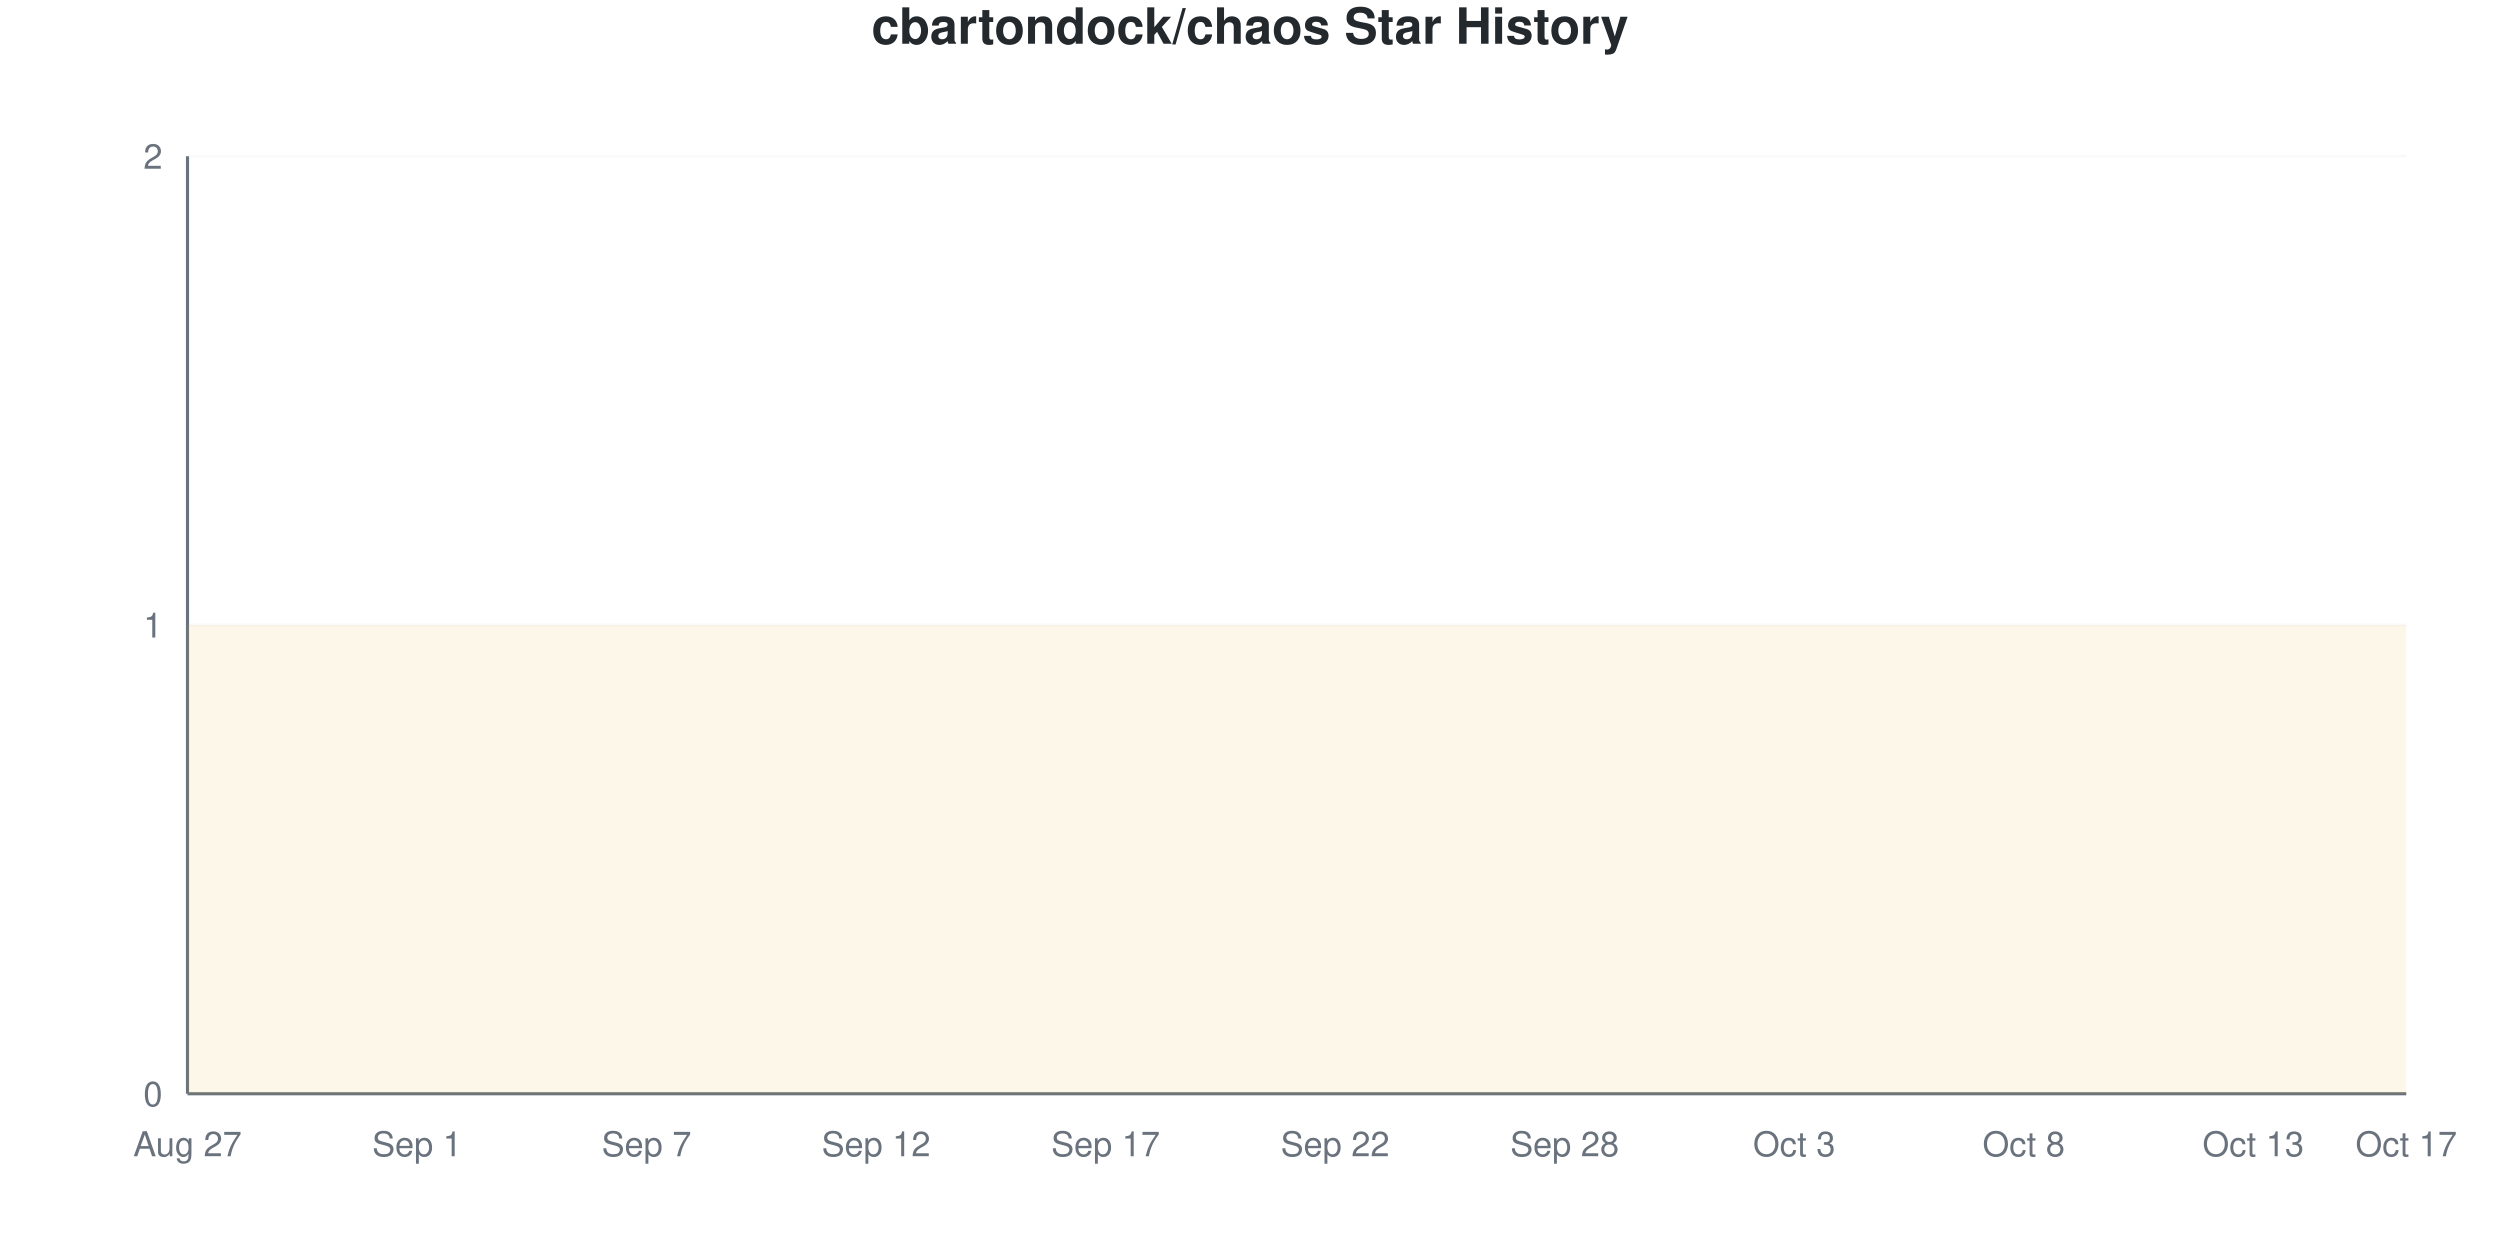
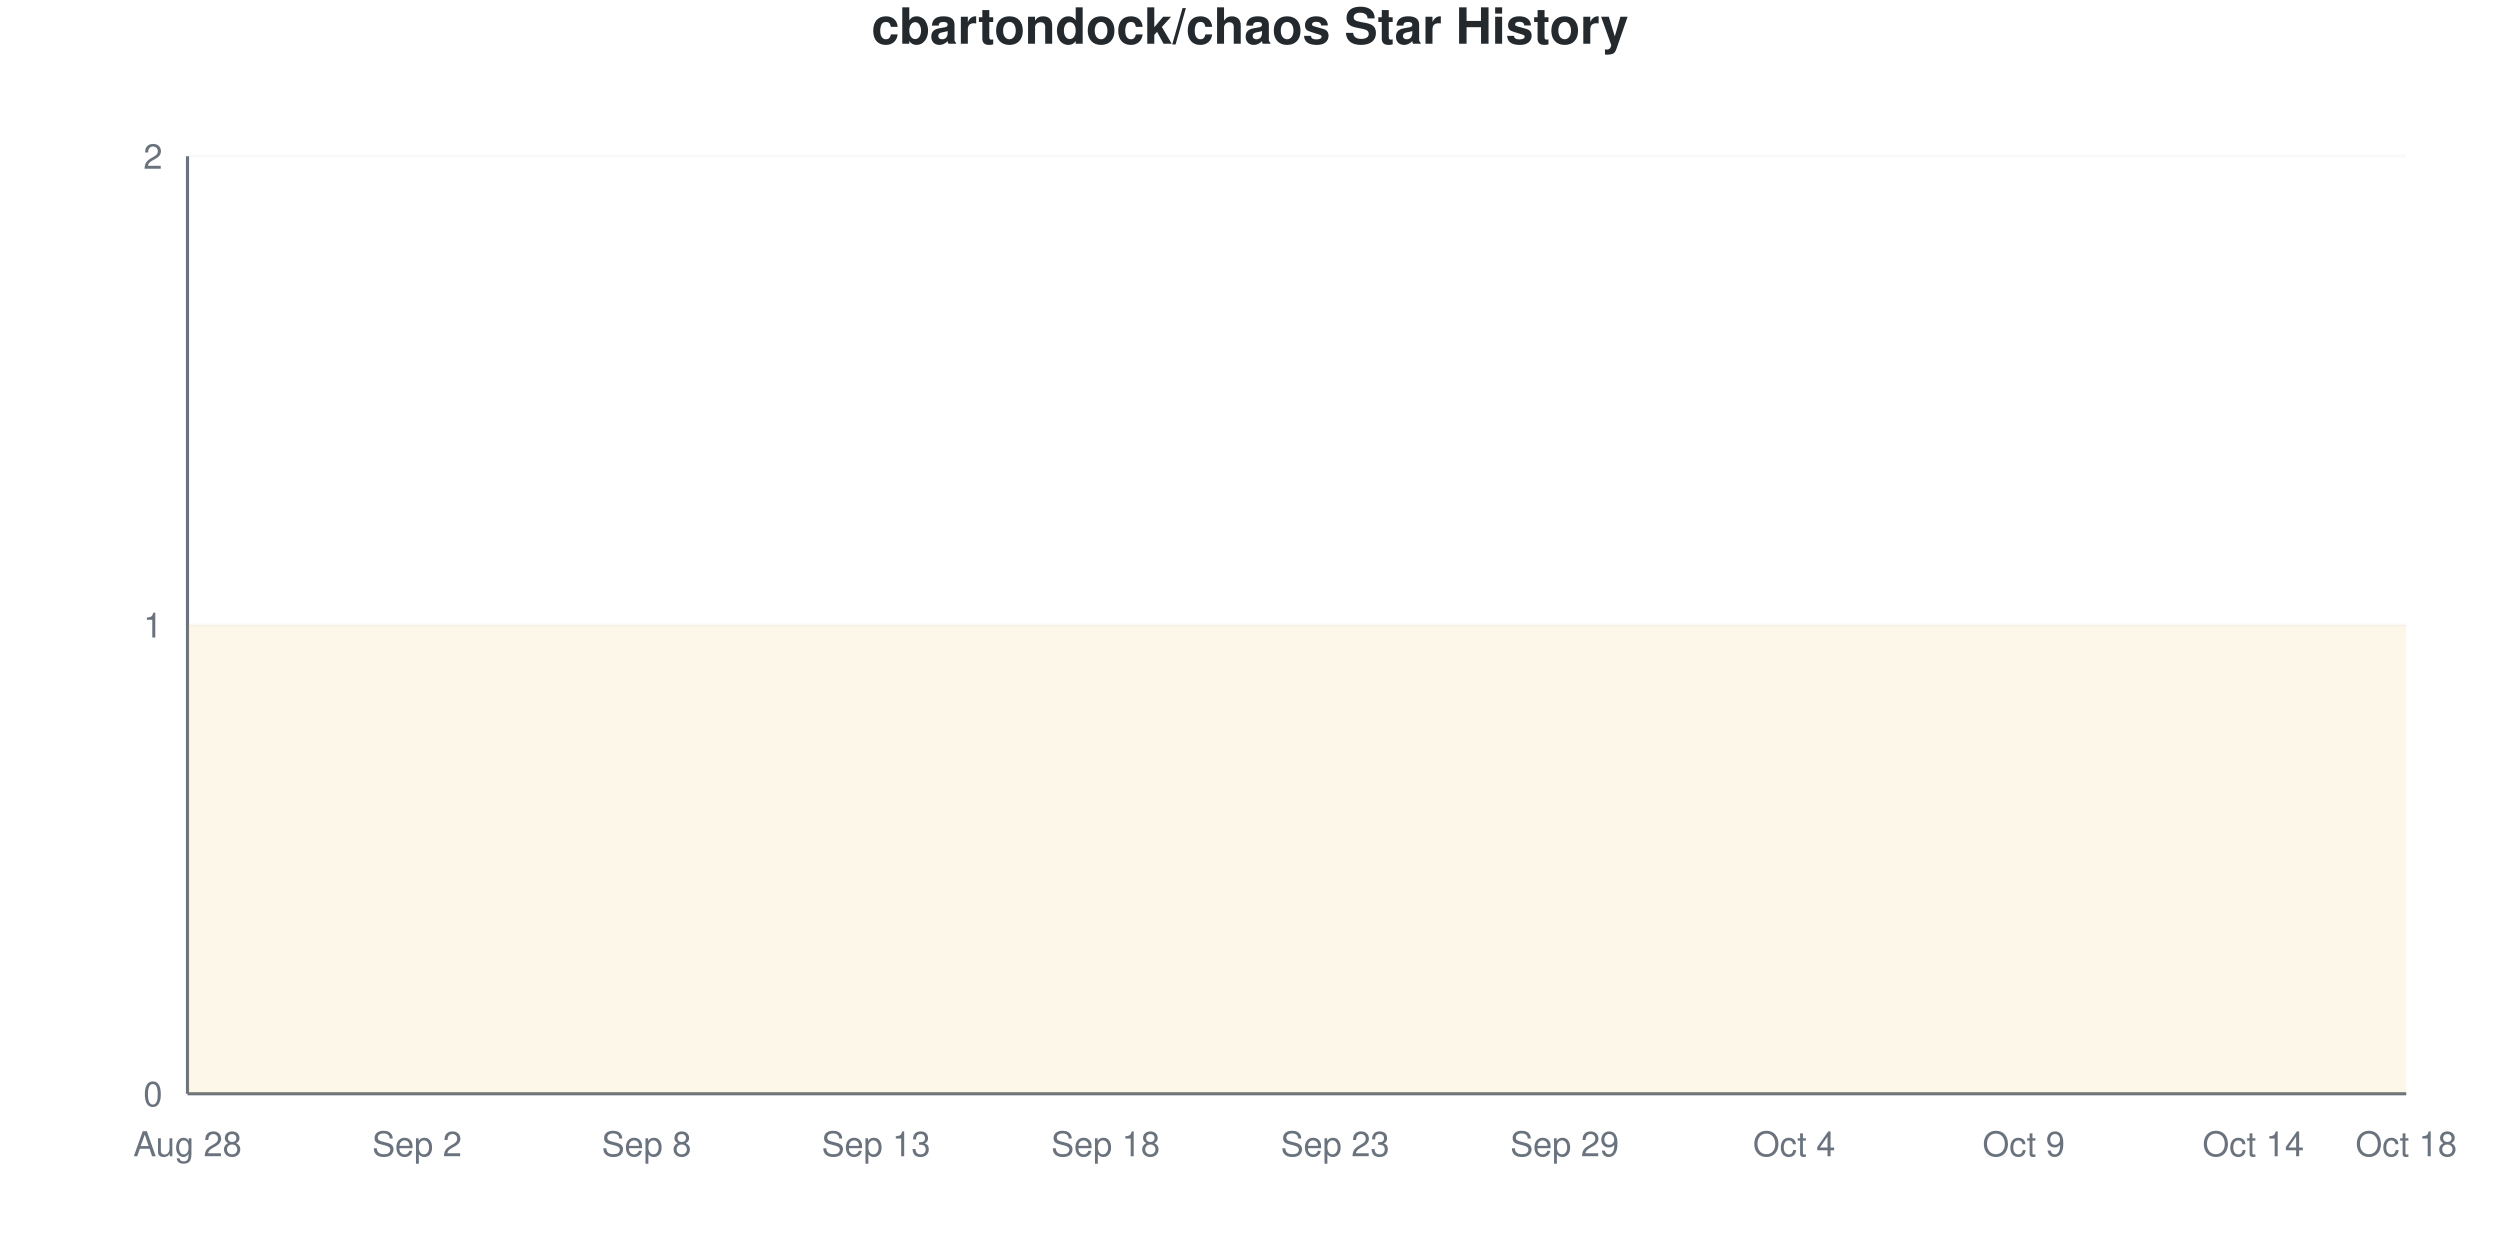
<svg xmlns="http://www.w3.org/2000/svg" viewBox="0 0 800 400" width="800" height="400">
  <style>
    @keyframes drawLine {
      to { stroke-dashoffset: 0; }
    }
    @keyframes fadeInPoint {
      from { opacity: 0; }
      to { opacity: 1; }
    }
    .data-line-0 {
      stroke-dasharray: 1290;
      stroke-dashoffset: 1290;
      animation: drawLine 2s ease-out forwards;
    }
    .data-point {
      opacity: 0;
      animation: fadeInPoint 0.5s ease-out forwards;
    }
    .chart-bg { fill: #fff; }
    .chart-text { fill: #24292e; }
    .chart-muted { fill: #6a737d; }
    .chart-grid { stroke: #eee; }
    .chart-axis { stroke: #6a737d; }
    @media (prefers-color-scheme: dark) {
      .chart-bg { fill: #0d1117; }
      .chart-text { fill: #e6edf3; }
      .chart-muted { fill: #8b949e; }
      .chart-grid { stroke: #21262d; }
      .chart-axis { stroke: #8b949e; }
    }
  </style>
  <rect width="800" height="400" class="chart-bg" />
  <text x="400" y="14" text-anchor="middle" class="chart-text" font-size="16" font-weight="bold" font-family="-apple-system, BlinkMacSystemFont, 'Segoe UI', Helvetica, Arial, sans-serif">cbartondock/chaos Star History</text>
  <g class="grid">
    <line x1="60" y1="350" x2="770" y2="350" class="chart-grid" stroke-opacity="0.3" />
    <text x="52" y="354" text-anchor="end" class="chart-muted" font-size="11" font-family="-apple-system, BlinkMacSystemFont, 'Segoe UI', Helvetica, Arial, sans-serif">0</text>
    <line x1="60" y1="200" x2="770" y2="200" class="chart-grid" stroke-opacity="0.3" />
    <text x="52" y="204" text-anchor="end" class="chart-muted" font-size="11" font-family="-apple-system, BlinkMacSystemFont, 'Segoe UI', Helvetica, Arial, sans-serif">1</text>
    <line x1="60" y1="50" x2="770" y2="50" class="chart-grid" stroke-opacity="0.3" />
    <text x="52" y="54" text-anchor="end" class="chart-muted" font-size="11" font-family="-apple-system, BlinkMacSystemFont, 'Segoe UI', Helvetica, Arial, sans-serif">2</text>
  </g>
  <g class="milestones">
    
  </g>
  <g class="x-axis">
-     <text x="60" y="370" text-anchor="middle" class="chart-muted" font-size="11" font-family="-apple-system, BlinkMacSystemFont, 'Segoe UI', Helvetica, Arial, sans-serif">Aug 27</text>
-     <text x="133.448" y="370" text-anchor="middle" class="chart-muted" font-size="11" font-family="-apple-system, BlinkMacSystemFont, 'Segoe UI', Helvetica, Arial, sans-serif">Sep 1</text>
-     <text x="206.897" y="370" text-anchor="middle" class="chart-muted" font-size="11" font-family="-apple-system, BlinkMacSystemFont, 'Segoe UI', Helvetica, Arial, sans-serif">Sep 7</text>
-     <text x="280.345" y="370" text-anchor="middle" class="chart-muted" font-size="11" font-family="-apple-system, BlinkMacSystemFont, 'Segoe UI', Helvetica, Arial, sans-serif">Sep 12</text>
-     <text x="353.793" y="370" text-anchor="middle" class="chart-muted" font-size="11" font-family="-apple-system, BlinkMacSystemFont, 'Segoe UI', Helvetica, Arial, sans-serif">Sep 17</text>
-     <text x="427.241" y="370" text-anchor="middle" class="chart-muted" font-size="11" font-family="-apple-system, BlinkMacSystemFont, 'Segoe UI', Helvetica, Arial, sans-serif">Sep 22</text>
-     <text x="500.69" y="370" text-anchor="middle" class="chart-muted" font-size="11" font-family="-apple-system, BlinkMacSystemFont, 'Segoe UI', Helvetica, Arial, sans-serif">Sep 28</text>
-     <text x="574.138" y="370" text-anchor="middle" class="chart-muted" font-size="11" font-family="-apple-system, BlinkMacSystemFont, 'Segoe UI', Helvetica, Arial, sans-serif">Oct 3</text>
-     <text x="647.586" y="370" text-anchor="middle" class="chart-muted" font-size="11" font-family="-apple-system, BlinkMacSystemFont, 'Segoe UI', Helvetica, Arial, sans-serif">Oct 8</text>
-     <text x="721.034" y="370" text-anchor="middle" class="chart-muted" font-size="11" font-family="-apple-system, BlinkMacSystemFont, 'Segoe UI', Helvetica, Arial, sans-serif">Oct 13</text>
-     <text x="770" y="370" text-anchor="middle" class="chart-muted" font-size="11" font-family="-apple-system, BlinkMacSystemFont, 'Segoe UI', Helvetica, Arial, sans-serif">Oct 17</text>
+     <text x="60" y="370" text-anchor="middle" class="chart-muted" font-size="11" font-family="-apple-system, BlinkMacSystemFont, 'Segoe UI', Helvetica, Arial, sans-serif">Aug 28</text>
+     <text x="133.448" y="370" text-anchor="middle" class="chart-muted" font-size="11" font-family="-apple-system, BlinkMacSystemFont, 'Segoe UI', Helvetica, Arial, sans-serif">Sep 2</text>
+     <text x="206.897" y="370" text-anchor="middle" class="chart-muted" font-size="11" font-family="-apple-system, BlinkMacSystemFont, 'Segoe UI', Helvetica, Arial, sans-serif">Sep 8</text>
+     <text x="280.345" y="370" text-anchor="middle" class="chart-muted" font-size="11" font-family="-apple-system, BlinkMacSystemFont, 'Segoe UI', Helvetica, Arial, sans-serif">Sep 13</text>
+     <text x="353.793" y="370" text-anchor="middle" class="chart-muted" font-size="11" font-family="-apple-system, BlinkMacSystemFont, 'Segoe UI', Helvetica, Arial, sans-serif">Sep 18</text>
+     <text x="427.241" y="370" text-anchor="middle" class="chart-muted" font-size="11" font-family="-apple-system, BlinkMacSystemFont, 'Segoe UI', Helvetica, Arial, sans-serif">Sep 23</text>
+     <text x="500.69" y="370" text-anchor="middle" class="chart-muted" font-size="11" font-family="-apple-system, BlinkMacSystemFont, 'Segoe UI', Helvetica, Arial, sans-serif">Sep 29</text>
+     <text x="574.138" y="370" text-anchor="middle" class="chart-muted" font-size="11" font-family="-apple-system, BlinkMacSystemFont, 'Segoe UI', Helvetica, Arial, sans-serif">Oct 4</text>
+     <text x="647.586" y="370" text-anchor="middle" class="chart-muted" font-size="11" font-family="-apple-system, BlinkMacSystemFont, 'Segoe UI', Helvetica, Arial, sans-serif">Oct 9</text>
+     <text x="721.034" y="370" text-anchor="middle" class="chart-muted" font-size="11" font-family="-apple-system, BlinkMacSystemFont, 'Segoe UI', Helvetica, Arial, sans-serif">Oct 14</text>
+     <text x="770" y="370" text-anchor="middle" class="chart-muted" font-size="11" font-family="-apple-system, BlinkMacSystemFont, 'Segoe UI', Helvetica, Arial, sans-serif">Oct 18</text>
  </g>
  <line x1="60" y1="50" x2="60" y2="350" class="chart-axis" stroke-width="1" />
  <line x1="60" y1="350" x2="770" y2="350" class="chart-axis" stroke-width="1" />
  <path d="M60,350 L60,200 C68.161,200 76.322,200 84.483,200 C92.644,200 100.805,200 108.966,200 C117.126,200 125.287,200 133.448,200 C141.609,200 149.77,200 157.931,200 C166.092,200 174.253,200 182.414,200 C190.575,200 198.736,200 206.897,200 C215.057,200 223.218,200 231.379,200 C239.54,200 247.701,200 255.862,200 C264.023,200 272.184,200 280.345,200 C288.506,200 296.667,200 304.828,200 C312.989,200 321.149,200 329.31,200 C337.471,200 345.632,200 353.793,200 C361.954,200 370.115,200 378.276,200 C386.437,200 394.598,200 402.759,200 C410.92,200 419.08,200 427.241,200 C435.402,200 443.563,200 451.724,200 C459.885,200 468.046,200 476.207,200 C484.368,200 492.529,200 500.69,200 C508.851,200 517.011,200 525.172,200 C533.333,200 541.494,200 549.655,200 C557.816,200 565.977,200 574.138,200 C582.299,200 590.46,200 598.621,200 C606.782,200 614.943,200 623.103,200 C631.264,200 639.425,200 647.586,200 C655.747,200 663.908,200 672.069,200 C680.23,200 688.391,200 696.552,200 C704.713,200 712.874,200 721.034,200 C729.195,200 737.356,200 745.517,200 C753.678,200 761.839,200 770,200 L770,350 L60,350 Z" fill="#dfb317" fill-opacity="0.1" />
  <path d="M60,350 L60,200 C68.161,200 76.322,200 84.483,200 C92.644,200 100.805,200 108.966,200 C117.126,200 125.287,200 133.448,200 C141.609,200 149.77,200 157.931,200 C166.092,200 174.253,200 182.414,200 C190.575,200 198.736,200 206.897,200 C215.057,200 223.218,200 231.379,200 C239.54,200 247.701,200 255.862,200 C264.023,200 272.184,200 280.345,200 C288.506,200 296.667,200 304.828,200 C312.989,200 321.149,200 329.31,200 C337.471,200 345.632,200 353.793,200 C361.954,200 370.115,200 378.276,200 C386.437,200 394.598,200 402.759,200 C410.92,200 419.08,200 427.241,200 C435.402,200 443.563,200 451.724,200 C459.885,200 468.046,200 476.207,200 C484.368,200 492.529,200 500.69,200 C508.851,200 517.011,200 525.172,200 C533.333,200 541.494,200 549.655,200 C557.816,200 565.977,200 574.138,200 C582.299,200 590.46,200 598.621,200 C606.782,200 614.943,200 623.103,200 C631.264,200 639.425,200 647.586,200 C655.747,200 663.908,200 672.069,200 C680.23,200 688.391,200 696.552,200 C704.713,200 712.874,200 721.034,200 C729.195,200 737.356,200 745.517,200 C753.678,200 761.839,200 770,200" fill="none" stroke="#dfb317" stroke-width="2.5" class="data-line-0" />
  <g class="points">
    <circle cx="60" cy="200" r="4" fill="#dfb317" class="data-point" style="animation-delay: 1.50s" />
    <circle cx="84.483" cy="200" r="4" fill="#dfb317" class="data-point" style="animation-delay: 1.55s" />
    <circle cx="108.966" cy="200" r="4" fill="#dfb317" class="data-point" style="animation-delay: 1.60s" />
    <circle cx="133.448" cy="200" r="4" fill="#dfb317" class="data-point" style="animation-delay: 1.65s" />
    <circle cx="157.931" cy="200" r="4" fill="#dfb317" class="data-point" style="animation-delay: 1.70s" />
    <circle cx="182.414" cy="200" r="4" fill="#dfb317" class="data-point" style="animation-delay: 1.75s" />
    <circle cx="206.897" cy="200" r="4" fill="#dfb317" class="data-point" style="animation-delay: 1.80s" />
    <circle cx="231.379" cy="200" r="4" fill="#dfb317" class="data-point" style="animation-delay: 1.85s" />
    <circle cx="255.862" cy="200" r="4" fill="#dfb317" class="data-point" style="animation-delay: 1.90s" />
    <circle cx="280.345" cy="200" r="4" fill="#dfb317" class="data-point" style="animation-delay: 1.95s" />
    <circle cx="304.828" cy="200" r="4" fill="#dfb317" class="data-point" style="animation-delay: 2.00s" />
    <circle cx="329.31" cy="200" r="4" fill="#dfb317" class="data-point" style="animation-delay: 2.05s" />
    <circle cx="353.793" cy="200" r="4" fill="#dfb317" class="data-point" style="animation-delay: 2.10s" />
    <circle cx="378.276" cy="200" r="4" fill="#dfb317" class="data-point" style="animation-delay: 2.15s" />
    <circle cx="402.759" cy="200" r="4" fill="#dfb317" class="data-point" style="animation-delay: 2.20s" />
    <circle cx="427.241" cy="200" r="4" fill="#dfb317" class="data-point" style="animation-delay: 2.25s" />
    <circle cx="451.724" cy="200" r="4" fill="#dfb317" class="data-point" style="animation-delay: 2.30s" />
    <circle cx="476.207" cy="200" r="4" fill="#dfb317" class="data-point" style="animation-delay: 2.35s" />
    <circle cx="500.69" cy="200" r="4" fill="#dfb317" class="data-point" style="animation-delay: 2.40s" />
    <circle cx="525.172" cy="200" r="4" fill="#dfb317" class="data-point" style="animation-delay: 2.45s" />
    <circle cx="549.655" cy="200" r="4" fill="#dfb317" class="data-point" style="animation-delay: 2.50s" />
    <circle cx="574.138" cy="200" r="4" fill="#dfb317" class="data-point" style="animation-delay: 2.55s" />
    <circle cx="598.621" cy="200" r="4" fill="#dfb317" class="data-point" style="animation-delay: 2.60s" />
    <circle cx="623.103" cy="200" r="4" fill="#dfb317" class="data-point" style="animation-delay: 2.65s" />
    <circle cx="647.586" cy="200" r="4" fill="#dfb317" class="data-point" style="animation-delay: 2.70s" />
    <circle cx="672.069" cy="200" r="4" fill="#dfb317" class="data-point" style="animation-delay: 2.75s" />
    <circle cx="696.552" cy="200" r="4" fill="#dfb317" class="data-point" style="animation-delay: 2.80s" />
    <circle cx="721.034" cy="200" r="4" fill="#dfb317" class="data-point" style="animation-delay: 2.85s" />
    <circle cx="745.517" cy="200" r="4" fill="#dfb317" class="data-point" style="animation-delay: 2.90s" />
    <circle cx="770" cy="200" r="4" fill="#dfb317" class="data-point" style="animation-delay: 2.95s" />
  </g>
</svg>
